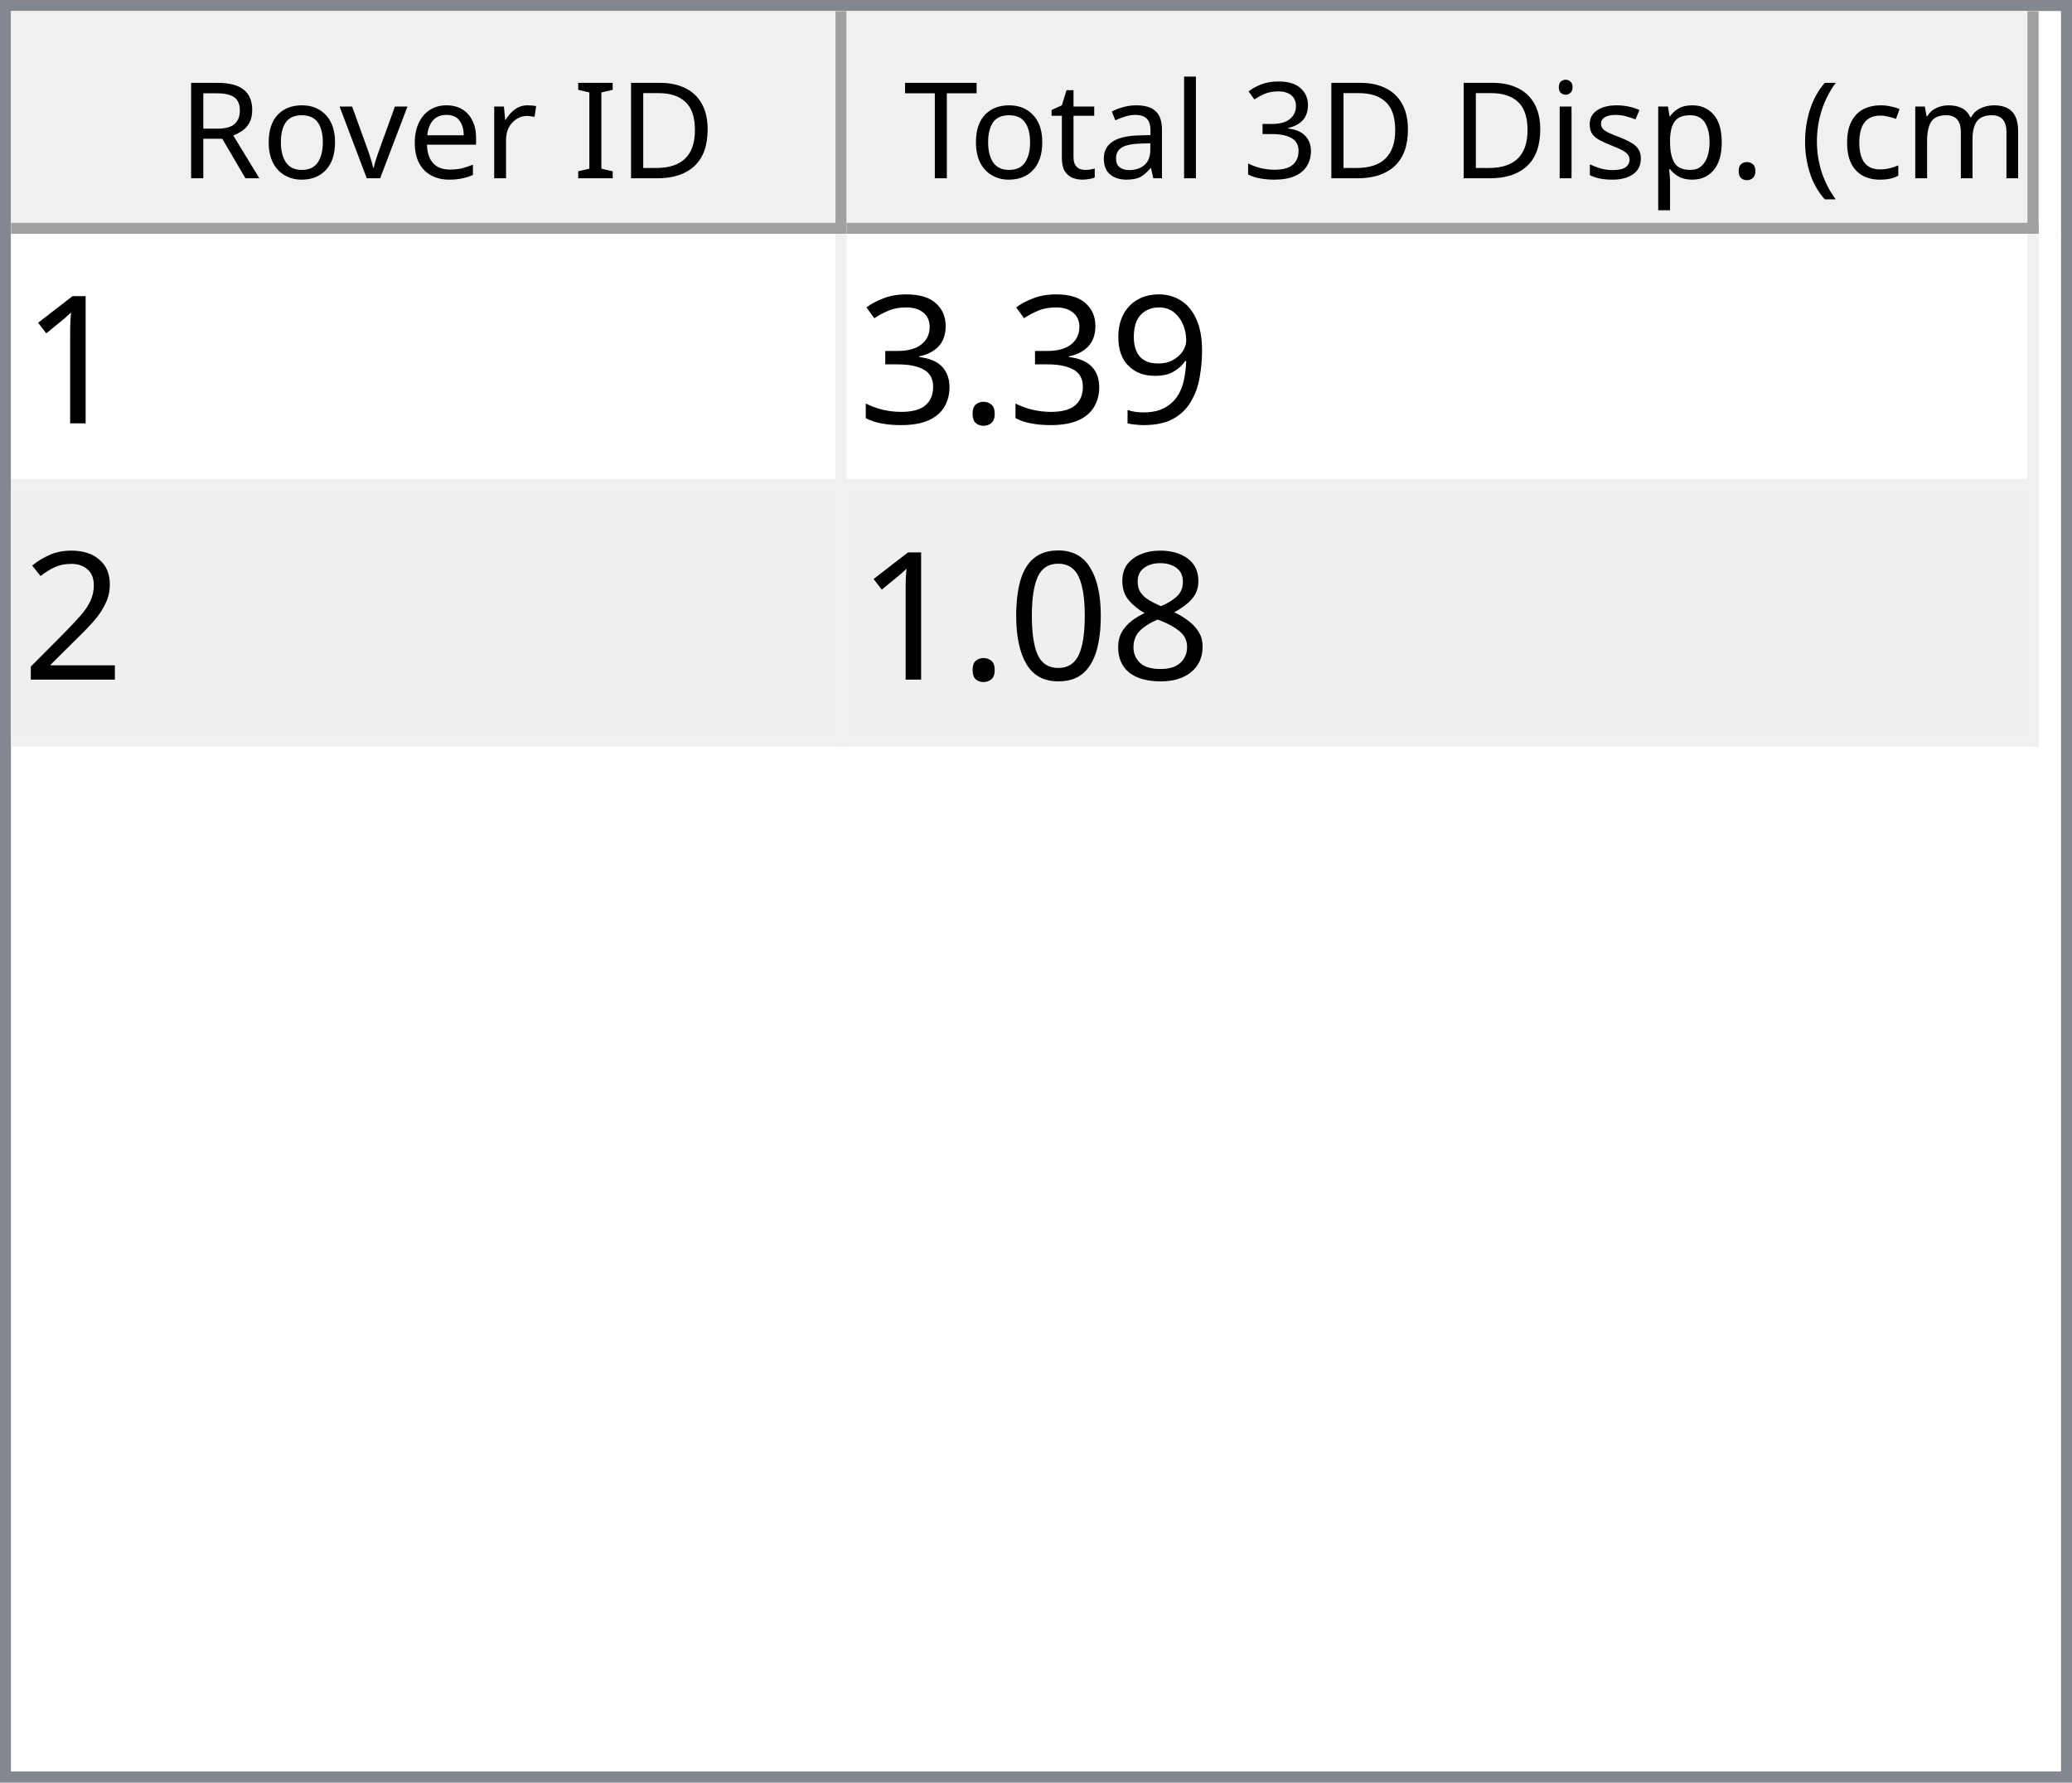
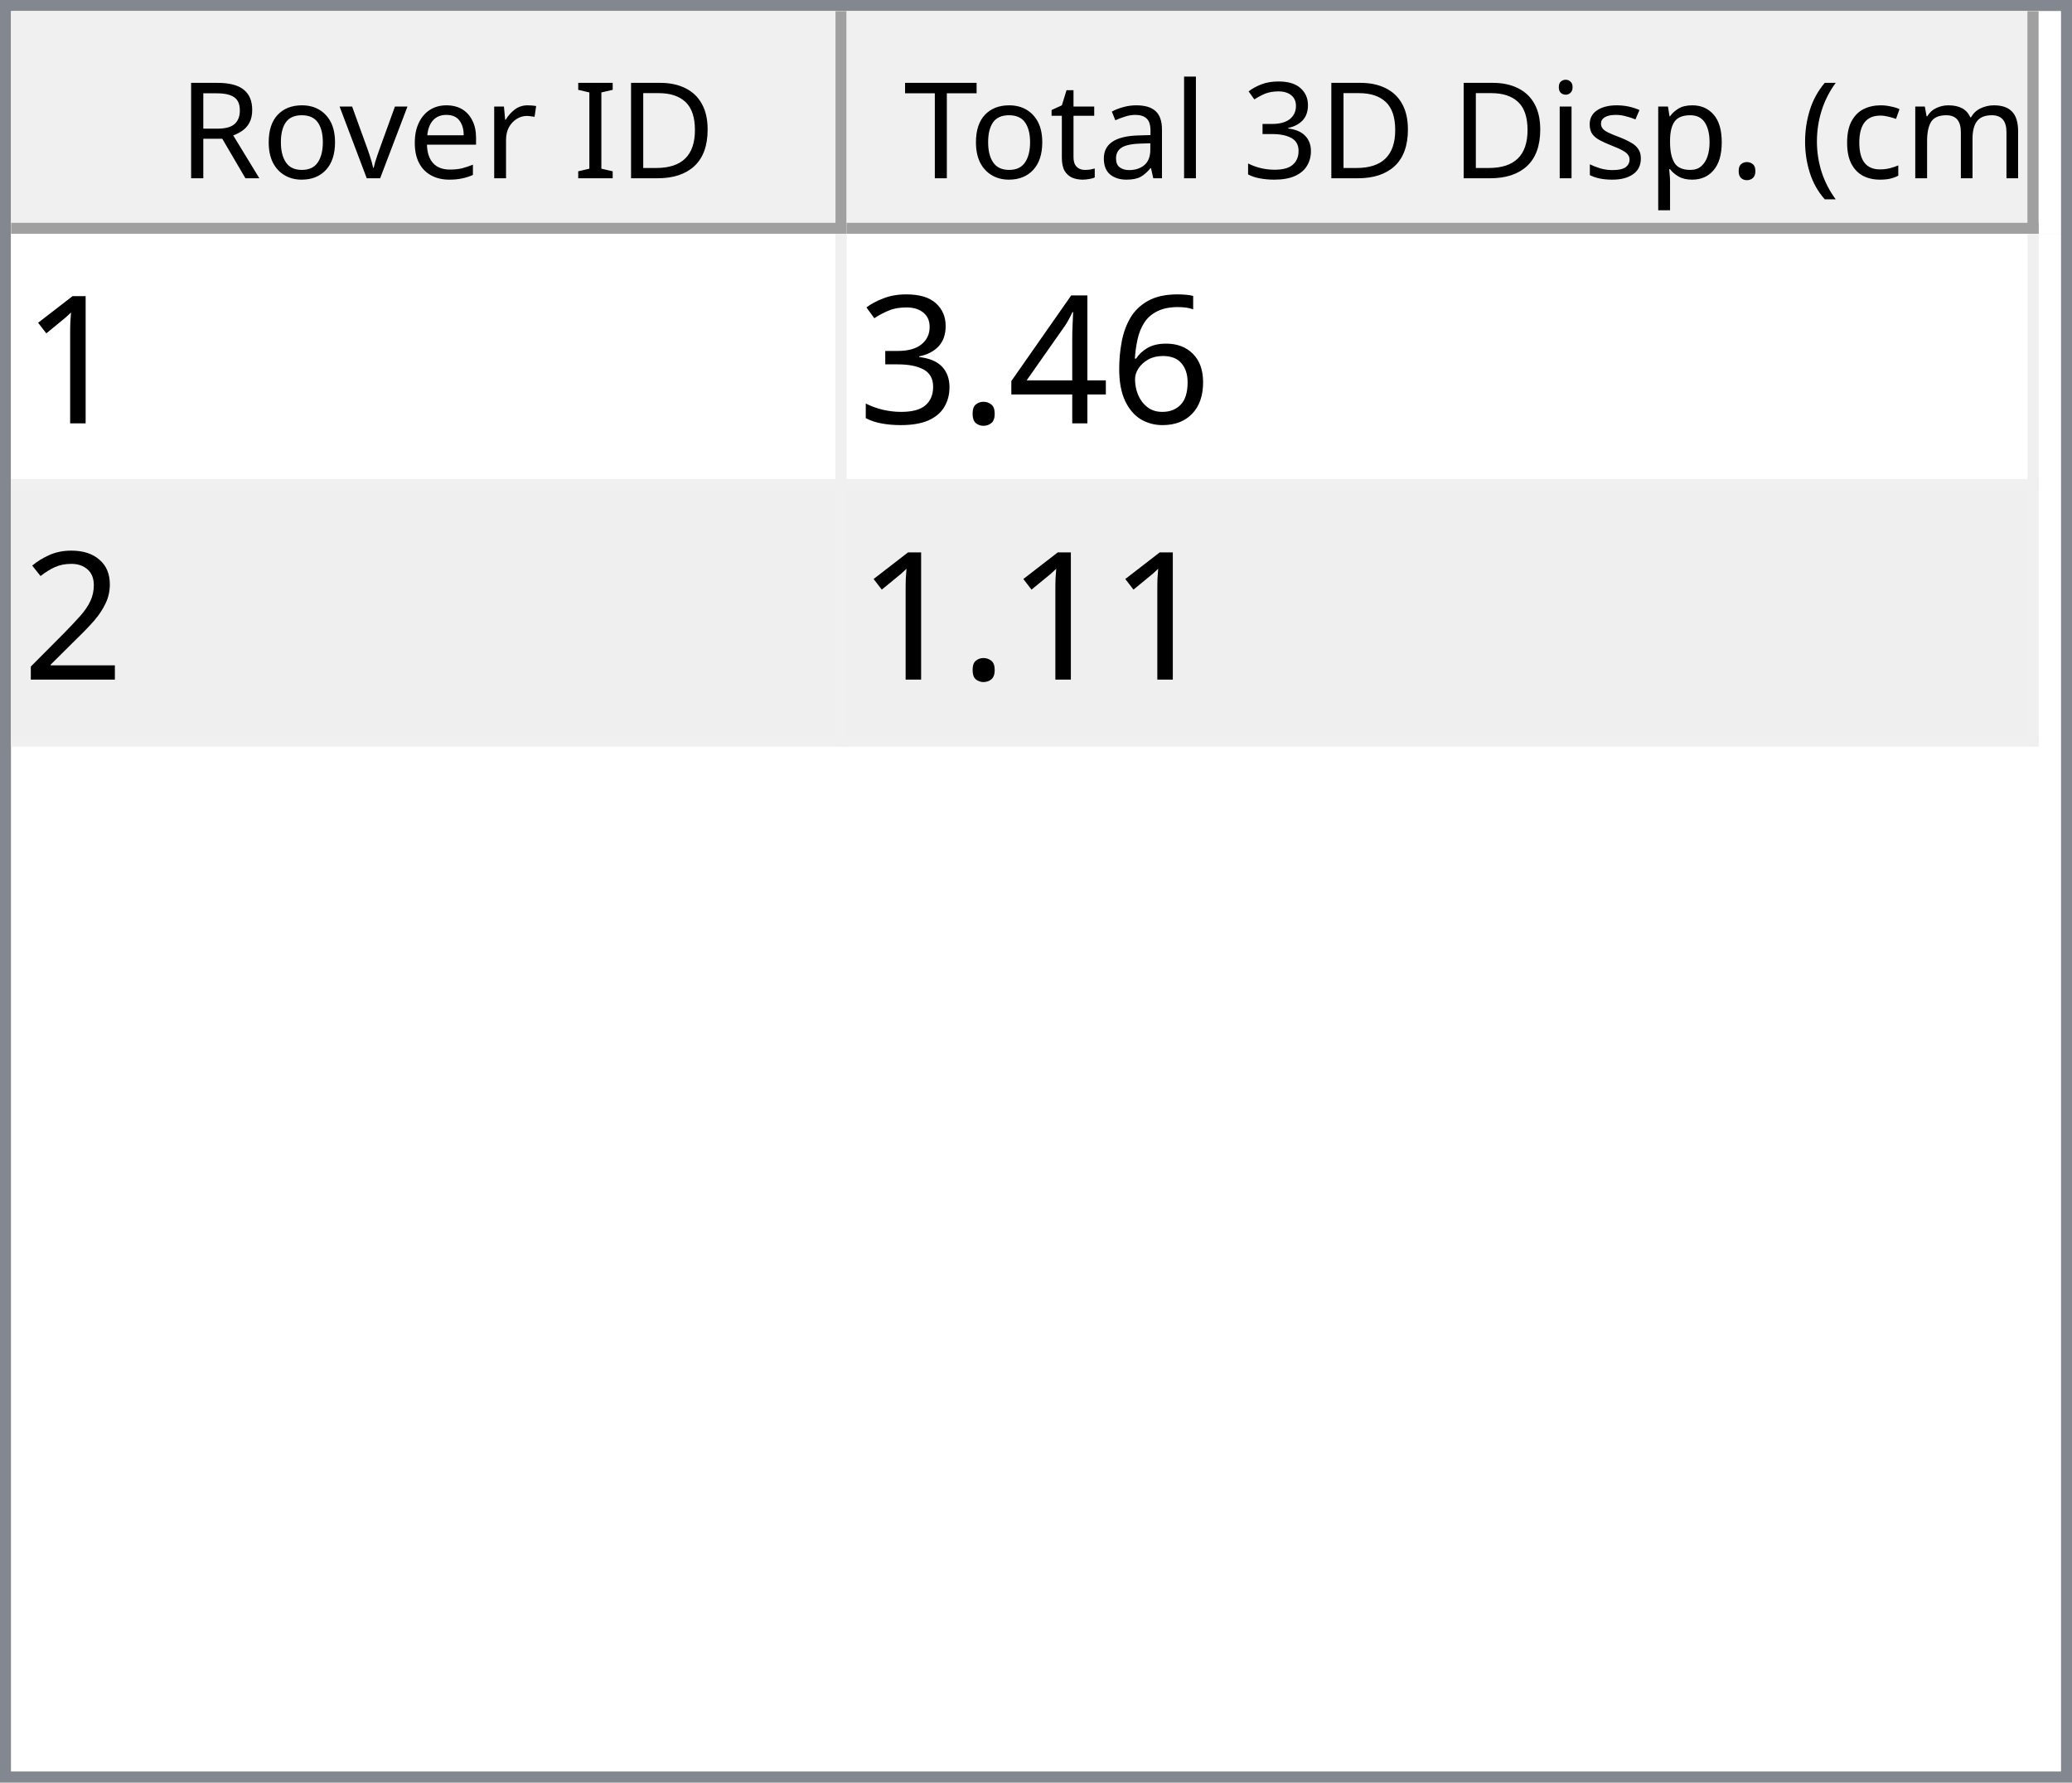
<svg xmlns="http://www.w3.org/2000/svg" style="fill-opacity:1; color-rendering:auto; color-interpolation:auto; text-rendering:auto; stroke:black; stroke-linecap:square; stroke-miterlimit:10; shape-rendering:auto; stroke-opacity:1; fill:black; stroke-dasharray:none; font-weight:normal; stroke-width:1; font-family:'Dialog'; font-style:normal; stroke-linejoin:miter; font-size:12px; stroke-dashoffset:0; image-rendering:auto;" width="186" height="160">
  <defs id="genericDefs" />
  <g>
    <defs id="defs1">
      <clipPath clipPathUnits="userSpaceOnUse" id="clipPath1">
        <path d="M0 0 L186 0 L186 160 L0 160 L0 0 Z" />
      </clipPath>
      <clipPath clipPathUnits="userSpaceOnUse" id="clipPath2">
        <path d="M0 0 L0 160 L186 160 L186 0 Z" />
      </clipPath>
      <clipPath clipPathUnits="userSpaceOnUse" id="clipPath3">
        <path d="M0 0 L0 20 L184 20 L184 0 Z" />
      </clipPath>
      <clipPath clipPathUnits="userSpaceOnUse" id="clipPath4">
        <path d="M0 0 L0 20 L75 20 L75 0 Z" />
      </clipPath>
      <clipPath clipPathUnits="userSpaceOnUse" id="clipPath5">
        <path d="M1 1 L1 19 L74 19 L74 1 Z" />
      </clipPath>
      <clipPath clipPathUnits="userSpaceOnUse" id="clipPath6">
        <path d="M0 0 L0 18 L73 18 L73 0 Z" />
      </clipPath>
      <clipPath clipPathUnits="userSpaceOnUse" id="clipPath7">
        <path d="M-0.5 -0.5 L-0.5 19.5 L74.5 19.5 L74.5 -0.5 Z" />
      </clipPath>
      <clipPath clipPathUnits="userSpaceOnUse" id="clipPath8">
        <path d="M0 0 L0 20 L107 20 L107 0 Z" />
      </clipPath>
      <clipPath clipPathUnits="userSpaceOnUse" id="clipPath9">
        <path d="M1 1 L1 19 L106 19 L106 1 Z" />
      </clipPath>
      <clipPath clipPathUnits="userSpaceOnUse" id="clipPath10">
        <path d="M0 0 L0 18 L105 18 L105 0 Z" />
      </clipPath>
      <clipPath clipPathUnits="userSpaceOnUse" id="clipPath11">
        <path d="M-0.5 -0.5 L-0.5 19.5 L106.5 19.5 L106.5 -0.5 Z" />
      </clipPath>
      <clipPath clipPathUnits="userSpaceOnUse" id="clipPath12">
        <path d="M0 0 L0 138 L184 138 L184 0 Z" />
      </clipPath>
      <clipPath clipPathUnits="userSpaceOnUse" id="clipPath13">
        <path d="M0 0 L0 46 L182 46 L182 0 Z" />
      </clipPath>
      <clipPath clipPathUnits="userSpaceOnUse" id="clipPath14">
        <path d="M-0.5 -0.5 L-0.5 45.5 L181.5 45.5 L181.5 -0.5 Z" />
      </clipPath>
      <clipPath clipPathUnits="userSpaceOnUse" id="clipPath15">
        <path d="M0 0 L0 22 L74 22 L74 0 Z" />
      </clipPath>
      <clipPath clipPathUnits="userSpaceOnUse" id="clipPath16">
        <path d="M0 0 L0 22 L106 22 L106 0 Z" />
      </clipPath>
      <font horiz-adv-x="64.551" id="font1">
        <font-face ascent="107.91" descent="25.098" units-per-em="100" style="font-style:normal; font-family:Segoe UI; font-weight:normal;" />
        <missing-glyph horiz-adv-x="64.551" d="M8.109 0 L8.109 68.266 L56.453 68.266 L56.453 0 L8.109 0 ZM15.328 7.234 L49.219 7.234 L49.219 61.031 L15.328 61.031 L15.328 7.234 Z" />
        <glyph unicode="D" horiz-adv-x="70.117" d="M9.188 0 L9.188 70.016 L28.516 70.016 Q65.531 70.016 65.531 35.891 Q65.531 19.672 55.25 9.836 Q44.969 0 27.734 0 L9.188 0 ZM17.391 62.594 L17.391 7.422 L27.828 7.422 Q41.609 7.422 49.273 14.797 Q56.938 22.172 56.938 35.688 Q56.938 62.594 28.328 62.594 L17.391 62.594 Z" />
        <glyph unicode="I" horiz-adv-x="26.611" d="M17.391 0 L9.188 0 L9.188 70.016 L17.391 70.016 L17.391 0 Z" />
        <glyph unicode=" " horiz-adv-x="27.393" d="" />
        <glyph unicode="r" horiz-adv-x="34.766" d="M34.188 41.891 Q32.078 43.5 28.125 43.5 Q23 43.5 19.555 38.672 Q16.109 33.844 16.109 25.484 L16.109 0 L8.109 0 L8.109 50 L16.109 50 L16.109 39.703 L16.312 39.703 Q18.016 44.969 21.531 47.922 Q25.047 50.875 29.391 50.875 Q32.516 50.875 34.188 50.203 L34.188 41.891 Z" />
        <glyph unicode="e" horiz-adv-x="52.295" d="M48.297 23 L12.984 23 Q13.188 14.656 17.484 10.109 Q21.781 5.562 29.297 5.562 Q37.75 5.562 44.828 11.141 L44.828 3.609 Q38.234 -1.172 27.391 -1.172 Q16.797 -1.172 10.742 5.641 Q4.688 12.453 4.688 24.812 Q4.688 36.469 11.305 43.82 Q17.922 51.172 27.734 51.172 Q37.547 51.172 42.922 44.828 Q48.297 38.484 48.297 27.203 L48.297 23 ZM40.094 29.781 Q40.047 36.719 36.75 40.578 Q33.453 44.438 27.594 44.438 Q21.922 44.438 17.969 40.383 Q14.016 36.328 13.094 29.781 L40.094 29.781 Z" />
        <glyph unicode="v" horiz-adv-x="47.9" d="M47.406 50 L27.484 0 L19.625 0 L0.688 50 L9.469 50 L22.172 13.672 Q23.578 9.672 23.922 6.688 L24.125 6.688 Q24.609 10.453 25.688 13.484 L38.969 50 L47.406 50 Z" />
        <glyph unicode="o" horiz-adv-x="58.594" d="M29 -1.172 Q17.922 -1.172 11.305 5.836 Q4.688 12.844 4.688 24.422 Q4.688 37.016 11.57 44.094 Q18.453 51.172 30.172 51.172 Q41.359 51.172 47.633 44.289 Q53.906 37.406 53.906 25.203 Q53.906 13.234 47.141 6.031 Q40.375 -1.172 29 -1.172 ZM29.594 44.438 Q21.875 44.438 17.383 39.188 Q12.891 33.938 12.891 24.703 Q12.891 15.828 17.43 10.695 Q21.969 5.562 29.594 5.562 Q37.359 5.562 41.531 10.594 Q45.703 15.625 45.703 24.906 Q45.703 34.281 41.531 39.359 Q37.359 44.438 29.594 44.438 Z" />
        <glyph unicode="R" horiz-adv-x="59.814" d="M59.375 0 L49.609 0 L37.891 19.625 Q36.281 22.359 34.766 24.289 Q33.25 26.219 31.664 27.438 Q30.078 28.656 28.25 29.219 Q26.422 29.781 24.125 29.781 L17.391 29.781 L17.391 0 L9.188 0 L9.188 70.016 L30.078 70.016 Q34.672 70.016 38.555 68.867 Q42.438 67.719 45.289 65.375 Q48.141 63.031 49.758 59.547 Q51.375 56.062 51.375 51.375 Q51.375 47.703 50.273 44.656 Q49.172 41.609 47.148 39.211 Q45.125 36.812 42.266 35.133 Q39.406 33.453 35.844 32.516 L35.844 32.328 Q37.594 31.547 38.891 30.547 Q40.188 29.547 41.359 28.18 Q42.531 26.812 43.68 25.078 Q44.828 23.344 46.234 21.047 L59.375 0 ZM17.391 62.594 L17.391 37.203 L28.516 37.203 Q31.594 37.203 34.203 38.133 Q36.812 39.062 38.719 40.797 Q40.625 42.531 41.703 45.047 Q42.781 47.562 42.781 50.688 Q42.781 56.297 39.141 59.445 Q35.5 62.594 28.609 62.594 L17.391 62.594 Z" />
        <glyph unicode=")" horiz-adv-x="30.176" d="M8.297 -15.922 L1.172 -15.922 Q16.406 2.344 16.406 26.812 Q16.406 51.469 1.078 70.016 L8.297 70.016 Q23.531 52.156 23.531 26.703 Q23.531 1.375 8.297 -15.922 Z" />
        <glyph unicode="m" horiz-adv-x="86.133" d="M79.109 0 L71.094 0 L71.094 28.719 Q71.094 37.016 68.531 40.727 Q65.969 44.438 59.906 44.438 Q54.781 44.438 51.195 39.75 Q47.609 35.062 47.609 28.516 L47.609 0 L39.594 0 L39.594 29.688 Q39.594 44.438 28.219 44.438 Q22.953 44.438 19.531 40.016 Q16.109 35.594 16.109 28.516 L16.109 0 L8.109 0 L8.109 50 L16.109 50 L16.109 42.094 L16.312 42.094 Q21.625 51.172 31.844 51.172 Q36.969 51.172 40.773 48.312 Q44.578 45.453 46 40.828 Q51.562 51.172 62.594 51.172 Q79.109 51.172 79.109 30.812 L79.109 0 Z" />
        <glyph unicode="c" horiz-adv-x="46.191" d="M42.188 2.297 Q36.422 -1.172 28.516 -1.172 Q17.828 -1.172 11.258 5.789 Q4.688 12.75 4.688 23.828 Q4.688 36.188 11.766 43.68 Q18.844 51.172 30.672 51.172 Q37.25 51.172 42.281 48.734 L42.281 40.531 Q36.719 44.438 30.375 44.438 Q22.703 44.438 17.797 38.945 Q12.891 33.453 12.891 24.516 Q12.891 15.719 17.508 10.641 Q22.125 5.562 29.891 5.562 Q36.422 5.562 42.188 9.906 L42.188 2.297 Z" />
        <glyph unicode="(" horiz-adv-x="30.176" d="M29.109 -15.922 L21.969 -15.922 Q6.844 1.375 6.844 26.703 Q6.844 52.156 21.969 70.016 L29.203 70.016 Q13.875 51.469 13.875 26.812 Q13.875 2.344 29.109 -15.922 Z" />
        <glyph unicode="." horiz-adv-x="21.68" d="M10.891 -1.078 Q8.641 -1.078 7.055 0.539 Q5.469 2.156 5.469 4.391 Q5.469 6.641 7.055 8.273 Q8.641 9.906 10.891 9.906 Q13.188 9.906 14.797 8.273 Q16.406 6.641 16.406 4.391 Q16.406 2.156 14.797 0.539 Q13.188 -1.078 10.891 -1.078 Z" />
        <glyph unicode="p" horiz-adv-x="58.789" d="M16.312 7.234 L16.109 7.234 L16.109 -23 L8.109 -23 L8.109 50 L16.109 50 L16.109 41.219 L16.312 41.219 Q22.219 51.172 33.594 51.172 Q43.266 51.172 48.688 44.461 Q54.109 37.75 54.109 26.469 Q54.109 13.922 48 6.375 Q41.891 -1.172 31.297 -1.172 Q21.578 -1.172 16.312 7.234 ZM16.109 27.391 L16.109 20.406 Q16.109 14.203 20.141 9.883 Q24.172 5.562 30.375 5.562 Q37.641 5.562 41.773 11.133 Q45.906 16.703 45.906 26.609 Q45.906 34.969 42.047 39.703 Q38.188 44.438 31.594 44.438 Q24.609 44.438 20.359 39.578 Q16.109 34.719 16.109 27.391 Z" />
        <glyph unicode="s" horiz-adv-x="42.432" d="M5.078 1.812 L5.078 10.406 Q11.625 5.562 19.484 5.562 Q30.031 5.562 30.031 12.594 Q30.031 14.594 29.125 15.992 Q28.219 17.391 26.68 18.461 Q25.141 19.531 23.07 20.383 Q21 21.234 18.609 22.172 Q15.281 23.484 12.766 24.828 Q10.25 26.172 8.57 27.859 Q6.891 29.547 6.031 31.695 Q5.172 33.844 5.172 36.719 Q5.172 40.234 6.789 42.945 Q8.406 45.656 11.086 47.484 Q13.766 49.312 17.211 50.242 Q20.656 51.172 24.312 51.172 Q30.812 51.172 35.938 48.922 L35.938 40.828 Q30.422 44.438 23.25 44.438 Q21 44.438 19.195 43.922 Q17.391 43.406 16.094 42.477 Q14.797 41.547 14.086 40.258 Q13.375 38.969 13.375 37.406 Q13.375 35.453 14.086 34.133 Q14.797 32.812 16.164 31.789 Q17.531 30.766 19.484 29.938 Q21.438 29.109 23.922 28.125 Q27.25 26.859 29.883 25.516 Q32.516 24.172 34.375 22.484 Q36.234 20.797 37.234 18.602 Q38.234 16.406 38.234 13.375 Q38.234 9.672 36.602 6.938 Q34.969 4.203 32.234 2.398 Q29.5 0.594 25.93 -0.289 Q22.359 -1.172 18.453 -1.172 Q10.75 -1.172 5.078 1.812 Z" />
        <glyph unicode="i" horiz-adv-x="24.219" d="M12.203 62.703 Q10.062 62.703 8.547 64.164 Q7.031 65.625 7.031 67.875 Q7.031 70.125 8.547 71.609 Q10.062 73.094 12.203 73.094 Q14.406 73.094 15.945 71.609 Q17.484 70.125 17.484 67.875 Q17.484 65.719 15.945 64.211 Q14.406 62.703 12.203 62.703 ZM16.109 0 L8.109 0 L8.109 50 L16.109 50 L16.109 0 Z" />
        <glyph unicode="3" horiz-adv-x="53.906" d="M46.531 19.828 Q46.531 15.094 44.75 11.211 Q42.969 7.328 39.719 4.57 Q36.469 1.812 31.93 0.297 Q27.391 -1.219 21.922 -1.219 Q11.922 -1.219 6 2.594 L6 11.188 Q13.094 5.609 22.219 5.609 Q25.875 5.609 28.828 6.539 Q31.781 7.469 33.906 9.227 Q36.031 10.984 37.18 13.477 Q38.328 15.969 38.328 19.094 Q38.328 32.812 18.797 32.812 L12.984 32.812 L12.984 39.594 L18.5 39.594 Q35.797 39.594 35.797 52.484 Q35.797 64.406 22.609 64.406 Q15.188 64.406 8.688 59.422 L8.688 67.188 Q15.375 71.188 24.609 71.188 Q29 71.188 32.57 69.969 Q36.141 68.75 38.68 66.555 Q41.219 64.359 42.609 61.281 Q44 58.203 44 54.5 Q44 40.672 30.031 36.719 L30.031 36.531 Q33.594 36.141 36.625 34.797 Q39.656 33.453 41.852 31.305 Q44.047 29.156 45.289 26.25 Q46.531 23.344 46.531 19.828 Z" />
        <glyph unicode="l" horiz-adv-x="24.219" d="M16.109 0 L8.109 0 L8.109 74.031 L16.109 74.031 L16.109 0 Z" />
        <glyph unicode="a" horiz-adv-x="50.879" d="M43.891 0 L35.891 0 L35.891 7.812 L35.688 7.812 Q30.469 -1.172 20.312 -1.172 Q12.844 -1.172 8.617 2.781 Q4.391 6.734 4.391 13.281 Q4.391 27.297 20.906 29.594 L35.891 31.688 Q35.891 44.438 25.594 44.438 Q16.547 44.438 9.281 38.281 L9.281 46.484 Q16.656 51.172 26.266 51.172 Q43.891 51.172 43.891 32.516 L43.891 0 ZM35.891 25.297 L23.828 23.641 Q18.266 22.859 15.43 20.875 Q12.594 18.891 12.594 13.875 Q12.594 10.203 15.211 7.883 Q17.828 5.562 22.172 5.562 Q28.125 5.562 32.008 9.742 Q35.891 13.922 35.891 20.312 L35.891 25.297 Z" />
        <glyph unicode="t" horiz-adv-x="33.887" d="M31.297 0.484 Q28.469 -1.078 23.828 -1.078 Q10.688 -1.078 10.688 13.578 L10.688 43.172 L2.094 43.172 L2.094 50 L10.688 50 L10.688 62.203 L18.703 64.797 L18.703 50 L31.297 50 L31.297 43.172 L18.703 43.172 L18.703 14.984 Q18.703 9.969 20.414 7.82 Q22.125 5.672 26.078 5.672 Q29.109 5.672 31.297 7.328 L31.297 0.484 Z" />
        <glyph unicode="T" horiz-adv-x="52.393" d="M50.594 62.594 L30.375 62.594 L30.375 0 L22.172 0 L22.172 62.594 L2 62.594 L2 70.016 L50.594 70.016 L50.594 62.594 Z" />
      </font>
      <font horiz-adv-x="75.0" id="font2">
        <font-face ascent="100.537" descent="21.973" units-per-em="100" style="font-style:normal; font-family:sans-serif; font-weight:normal;" />
        <missing-glyph horiz-adv-x="75.0" d="M12.5 0 L12.5 62.5 L62.5 62.5 L62.5 0 L12.5 0 ZM14.062 1.562 L60.938 1.562 L60.938 60.938 L14.062 60.938 L14.062 1.562 Z" />
        <glyph unicode="1" horiz-adv-x="55.615" d="M37.25 0 L28.469 0 L28.469 56 Q25.297 52.984 20.141 49.953 Q14.984 46.922 10.891 45.406 L10.891 53.906 Q18.266 57.375 23.781 62.305 Q29.297 67.234 31.594 71.875 L37.25 71.875 L37.25 0 Z" />
-         <glyph unicode="9" horiz-adv-x="55.615" d="M5.469 16.547 L13.922 17.328 Q14.984 11.375 18.016 8.688 Q21.047 6 25.781 6 Q29.828 6 32.883 7.859 Q35.938 9.719 37.891 12.82 Q39.844 15.922 41.164 21.195 Q42.484 26.469 42.484 31.938 Q42.484 32.516 42.438 33.688 Q39.797 29.5 35.234 26.883 Q30.672 24.266 25.344 24.266 Q16.453 24.266 10.305 30.711 Q4.156 37.156 4.156 47.703 Q4.156 58.594 10.578 65.234 Q17 71.875 26.656 71.875 Q33.641 71.875 39.43 68.117 Q45.219 64.359 48.219 57.398 Q51.219 50.438 51.219 37.25 Q51.219 23.531 48.242 15.406 Q45.266 7.281 39.383 3.031 Q33.5 -1.219 25.594 -1.219 Q17.188 -1.219 11.867 3.445 Q6.547 8.109 5.469 16.547 ZM41.453 48.141 Q41.453 55.719 37.43 60.156 Q33.406 64.594 27.734 64.594 Q21.875 64.594 17.531 59.812 Q13.188 55.031 13.188 47.406 Q13.188 40.578 17.312 36.305 Q21.438 32.031 27.484 32.031 Q33.594 32.031 37.523 36.305 Q41.453 40.578 41.453 48.141 Z" />
+         <glyph unicode="6" horiz-adv-x="55.615" d="M49.75 54.047 L41.016 53.375 Q39.844 58.547 37.703 60.891 Q34.125 64.656 28.906 64.656 Q24.703 64.656 21.531 62.312 Q17.391 59.281 14.992 53.469 Q12.594 47.656 12.5 36.922 Q15.672 41.75 20.266 44.094 Q24.859 46.438 29.891 46.438 Q38.672 46.438 44.852 39.969 Q51.031 33.5 51.031 23.25 Q51.031 16.5 48.125 10.719 Q45.219 4.938 40.141 1.859 Q35.062 -1.219 28.609 -1.219 Q17.625 -1.219 10.695 6.859 Q3.766 14.938 3.766 33.5 Q3.766 54.25 11.422 63.672 Q18.109 71.875 29.438 71.875 Q37.891 71.875 43.289 67.141 Q48.688 62.406 49.75 54.047 ZM13.875 23.188 Q13.875 18.656 15.797 14.508 Q17.719 10.359 21.188 8.18 Q24.656 6 28.469 6 Q34.031 6 38.039 10.492 Q42.047 14.984 42.047 22.703 Q42.047 30.125 38.086 34.398 Q34.125 38.672 28.125 38.672 Q22.172 38.672 18.023 34.398 Q13.875 30.125 13.875 23.188 Z" />
+         <glyph unicode="4" horiz-adv-x="55.615" d="M32.328 0 L32.328 17.141 L1.266 17.141 L1.266 25.203 L33.938 71.578 L41.109 71.578 L41.109 25.203 L50.781 25.203 L50.781 17.141 L41.109 17.141 L41.109 0 L32.328 0 ZM32.328 25.203 L32.328 57.469 L9.906 25.203 L32.328 25.203 Z" />
        <glyph unicode="." horiz-adv-x="27.783" d="M9.078 0 L9.078 10.016 L19.094 10.016 L19.094 0 L9.078 0 Z" />
        <glyph unicode="3" horiz-adv-x="55.615" d="M4.203 18.891 L12.984 20.062 Q14.5 12.594 18.141 9.297 Q21.781 6 27 6 Q33.203 6 37.477 10.297 Q41.75 14.594 41.75 20.953 Q41.75 27 37.797 30.93 Q33.844 34.859 27.734 34.859 Q25.25 34.859 21.531 33.891 L22.516 41.609 Q23.391 41.5 23.922 41.5 Q29.547 41.5 34.039 44.43 Q38.531 47.359 38.531 53.469 Q38.531 58.297 35.258 61.477 Q31.984 64.656 26.812 64.656 Q21.688 64.656 18.266 61.43 Q14.844 58.203 13.875 51.766 L5.078 53.328 Q6.688 62.156 12.398 67.016 Q18.109 71.875 26.609 71.875 Q32.469 71.875 37.398 69.359 Q42.328 66.844 44.945 62.5 Q47.562 58.156 47.562 53.266 Q47.562 48.641 45.07 44.828 Q42.578 41.016 37.703 38.766 Q44.047 37.312 47.562 32.695 Q51.078 28.078 51.078 21.141 Q51.078 11.766 44.242 5.25 Q37.406 -1.266 26.953 -1.266 Q17.531 -1.266 11.305 4.352 Q5.078 9.969 4.203 18.891 Z" />
        <glyph unicode="2" horiz-adv-x="55.615" d="M50.344 8.453 L50.344 0 L3.031 0 Q2.938 3.172 4.047 6.109 Q5.859 10.938 9.836 15.625 Q13.812 20.312 21.344 26.469 Q33.016 36.031 37.117 41.625 Q41.219 47.219 41.219 52.203 Q41.219 57.422 37.477 61.008 Q33.734 64.594 27.734 64.594 Q21.391 64.594 17.578 60.789 Q13.766 56.984 13.719 50.25 L4.688 51.172 Q5.609 61.281 11.664 66.578 Q17.719 71.875 27.938 71.875 Q38.234 71.875 44.242 66.164 Q50.25 60.453 50.25 52 Q50.25 47.703 48.492 43.555 Q46.734 39.406 42.656 34.812 Q38.578 30.219 29.109 22.219 Q21.188 15.578 18.945 13.211 Q16.703 10.844 15.234 8.453 L50.344 8.453 Z" />
-         <glyph unicode="8" horiz-adv-x="55.615" d="M17.672 38.812 Q12.203 40.828 9.57 44.539 Q6.938 48.25 6.938 53.422 Q6.938 61.234 12.555 66.555 Q18.172 71.875 27.484 71.875 Q36.859 71.875 42.578 66.43 Q48.297 60.984 48.297 53.172 Q48.297 48.188 45.68 44.508 Q43.062 40.828 37.75 38.812 Q44.344 36.672 47.781 31.883 Q51.219 27.094 51.219 20.453 Q51.219 11.281 44.727 5.031 Q38.234 -1.219 27.641 -1.219 Q17.047 -1.219 10.547 5.055 Q4.047 11.328 4.047 20.703 Q4.047 27.688 7.594 32.398 Q11.141 37.109 17.672 38.812 ZM15.922 53.719 Q15.922 48.641 19.195 45.414 Q22.469 42.188 27.688 42.188 Q32.766 42.188 36.016 45.383 Q39.266 48.578 39.266 53.219 Q39.266 58.062 35.914 61.359 Q32.562 64.656 27.594 64.656 Q22.562 64.656 19.242 61.43 Q15.922 58.203 15.922 53.719 ZM13.094 20.656 Q13.094 16.891 14.875 13.375 Q16.656 9.859 20.172 7.93 Q23.688 6 27.734 6 Q34.031 6 38.133 10.055 Q42.234 14.109 42.234 20.359 Q42.234 26.703 38.016 30.859 Q33.797 35.016 27.438 35.016 Q21.234 35.016 17.164 30.914 Q13.094 26.812 13.094 20.656 Z" />
-         <glyph unicode="0" horiz-adv-x="55.615" d="M4.156 35.297 Q4.156 48 6.766 55.742 Q9.375 63.484 14.523 67.68 Q19.672 71.875 27.484 71.875 Q33.25 71.875 37.594 69.555 Q41.938 67.234 44.773 62.867 Q47.609 58.5 49.219 52.227 Q50.828 45.953 50.828 35.297 Q50.828 22.703 48.242 14.969 Q45.656 7.234 40.508 3.008 Q35.359 -1.219 27.484 -1.219 Q17.141 -1.219 11.234 6.203 Q4.156 15.141 4.156 35.297 ZM13.188 35.297 Q13.188 17.672 17.312 11.836 Q21.438 6 27.484 6 Q33.547 6 37.672 11.859 Q41.797 17.719 41.797 35.297 Q41.797 52.984 37.672 58.789 Q33.547 64.594 27.391 64.594 Q21.344 64.594 17.719 59.469 Q13.188 52.938 13.188 35.297 Z" />
      </font>
    </defs>
    <g style="fill:white; stroke:white;">
      <rect x="0" y="0" width="186" style="clip-path:url(#clipPath1); stroke:none;" height="160" />
    </g>
    <g style="fill:white; text-rendering:optimizeSpeed; color-rendering:optimizeSpeed; image-rendering:optimizeSpeed; shape-rendering:crispEdges; stroke:white; color-interpolation:sRGB;">
      <rect x="0" width="186" height="160" y="0" style="stroke:none;" />
      <path style="stroke:none;" d="M0 160 L186 160 L186 0 L0 0 Z" />
    </g>
    <g style="fill:rgb(240,240,240); font-family:'Segoe UI'; stroke:rgb(240,240,240);">
      <rect x="0" y="0" width="186" style="clip-path:url(#clipPath2); stroke:none;" height="160" />
    </g>
    <g style="fill:rgb(130,135,144); font-family:'Segoe UI'; stroke:rgb(130,135,144);">
      <path d="M0 0 L186 0 L186 160 L0 160 L0 0 ZM1 1 L185 1 L185 159 L1 159 L1 1 Z" style="fill-rule:evenodd; clip-path:url(#clipPath2); stroke:none;" />
    </g>
    <g style="fill:white; font-family:'Segoe UI'; stroke:white;" transform="translate(1,1)">
      <rect x="0" y="0" width="184" style="clip-path:url(#clipPath3); stroke:none;" height="20" />
    </g>
    <g style="fill:rgb(240,240,240); font-family:'Segoe UI'; stroke:rgb(240,240,240);" transform="translate(1,1)">
      <rect x="0" y="0" width="75" style="clip-path:url(#clipPath4); stroke:none;" height="20" />
    </g>
    <g style="font-family:'Segoe UI';" transform="translate(2,2)">
      <text x="14" xml:space="preserve" y="14" style="clip-path:url(#clipPath6); stroke:none;">Rover ID</text>
    </g>
    <g style="fill:rgb(160,160,160); font-family:'Segoe UI'; stroke:rgb(160,160,160); stroke-linejoin:bevel;" transform="translate(1.5,1.5)">
      <line x1="74" x2="74" y1="0" style="fill:none; clip-path:url(#clipPath7);" y2="19" />
    </g>
    <g style="fill:rgb(160,160,160); font-family:'Segoe UI'; stroke:rgb(160,160,160); stroke-linejoin:bevel;" transform="matrix(1,0,0,1,1,1) translate(0.5,0.5)">
      <line x1="0" x2="74" y1="19" style="fill:none; clip-path:url(#clipPath7);" y2="19" />
    </g>
    <g style="fill:rgb(240,240,240); font-family:'Segoe UI'; stroke:rgb(240,240,240);" transform="translate(76,1)">
      <rect x="0" y="0" width="107" style="clip-path:url(#clipPath8); stroke:none;" height="20" />
    </g>
    <g style="font-family:'Segoe UI';" transform="translate(77,2)">
      <text x="1" xml:space="preserve" y="14" style="clip-path:url(#clipPath10); stroke:none;"> Total 3D Disp. (cm)</text>
    </g>
    <g style="fill:rgb(160,160,160); font-family:'Segoe UI'; stroke:rgb(160,160,160); stroke-linejoin:bevel;" transform="translate(76.5,1.5)">
      <line x1="106" x2="106" y1="0" style="fill:none; clip-path:url(#clipPath11);" y2="19" />
    </g>
    <g style="fill:rgb(160,160,160); font-family:'Segoe UI'; stroke:rgb(160,160,160); stroke-linejoin:bevel;" transform="matrix(1,0,0,1,76,1) translate(0.5,0.5)">
      <line x1="0" x2="106" y1="19" style="fill:none; clip-path:url(#clipPath11);" y2="19" />
    </g>
    <g style="fill:white; font-family:'Segoe UI'; stroke:white;" transform="translate(1,21)">
      <rect x="0" y="0" width="184" style="clip-path:url(#clipPath12); stroke:none;" height="138" />
    </g>
    <g style="fill:rgb(240,240,240); font-size:16px; font-family:sans-serif; stroke:rgb(240,240,240);" transform="translate(1,21)">
      <rect x="0" y="0" width="182" style="clip-path:url(#clipPath13); stroke:none;" height="46" />
      <line transform="translate(0.5,0.5)" x1="0" x2="181" y1="22" style="clip-path:url(#clipPath14); fill:none; stroke-linejoin:bevel;" y2="22" />
    </g>
    <g transform="matrix(1,0,0,1,1,21) translate(0.5,0.5)" style="fill:rgb(240,240,240); font-size:16px; font-family:sans-serif; stroke:rgb(240,240,240); stroke-linejoin:bevel;">
      <line x1="0" x2="181" y1="45" style="fill:none; clip-path:url(#clipPath14);" y2="45" />
    </g>
    <g transform="matrix(1,0,0,1,1,21) translate(0.5,0.5)" style="fill:rgb(240,240,240); font-size:16px; font-family:sans-serif; stroke:rgb(240,240,240); stroke-linejoin:bevel;">
      <line x1="74" x2="74" y1="0" style="fill:none; clip-path:url(#clipPath14);" y2="45" />
    </g>
    <g transform="matrix(1,0,0,1,1,21) translate(0.5,0.5)" style="fill:rgb(240,240,240); font-size:16px; font-family:sans-serif; stroke:rgb(240,240,240); stroke-linejoin:bevel;">
      <line x1="181" x2="181" y1="0" style="fill:none; clip-path:url(#clipPath14);" y2="45" />
    </g>
    <g style="fill:white; font-size:16px; font-family:sans-serif; stroke:white;" transform="matrix(1,0,0,1,1,21)">
      <rect x="0" y="0" width="74" style="clip-path:url(#clipPath15); stroke:none;" height="22" />
      <text x="1" y="17" style="fill:black; clip-path:url(#clipPath15); stroke:none;" xml:space="preserve">1</text>
    </g>
    <g style="fill:white; font-size:16px; font-family:sans-serif; stroke:white;" transform="matrix(1,0,0,1,1,21) translate(75,0)">
      <rect x="0" y="0" width="106" style="clip-path:url(#clipPath16); stroke:none;" height="22" />
-       <text x="1" y="17" style="fill:black; clip-path:url(#clipPath16); stroke:none;" xml:space="preserve">3.39</text>
+       <text x="1" y="17" style="fill:black; clip-path:url(#clipPath16); stroke:none;" xml:space="preserve">3.46</text>
    </g>
    <g style="fill:rgb(239,239,239); font-size:16px; font-family:sans-serif; stroke:rgb(239,239,239);" transform="matrix(1,0,0,1,1,21) translate(0,23)">
      <rect x="0" y="0" width="74" style="clip-path:url(#clipPath15); stroke:none;" height="22" />
      <text x="1" y="17" style="fill:black; clip-path:url(#clipPath15); stroke:none;" xml:space="preserve">2</text>
    </g>
    <g style="fill:rgb(239,239,239); font-size:16px; font-family:sans-serif; stroke:rgb(239,239,239);" transform="matrix(1,0,0,1,1,21) translate(75,23)">
      <rect x="0" y="0" width="106" style="clip-path:url(#clipPath16); stroke:none;" height="22" />
-       <text x="1" y="17" style="fill:black; clip-path:url(#clipPath16); stroke:none;" xml:space="preserve">1.08</text>
+       <text x="1" y="17" style="fill:black; clip-path:url(#clipPath16); stroke:none;" xml:space="preserve">1.11</text>
    </g>
  </g>
</svg>
